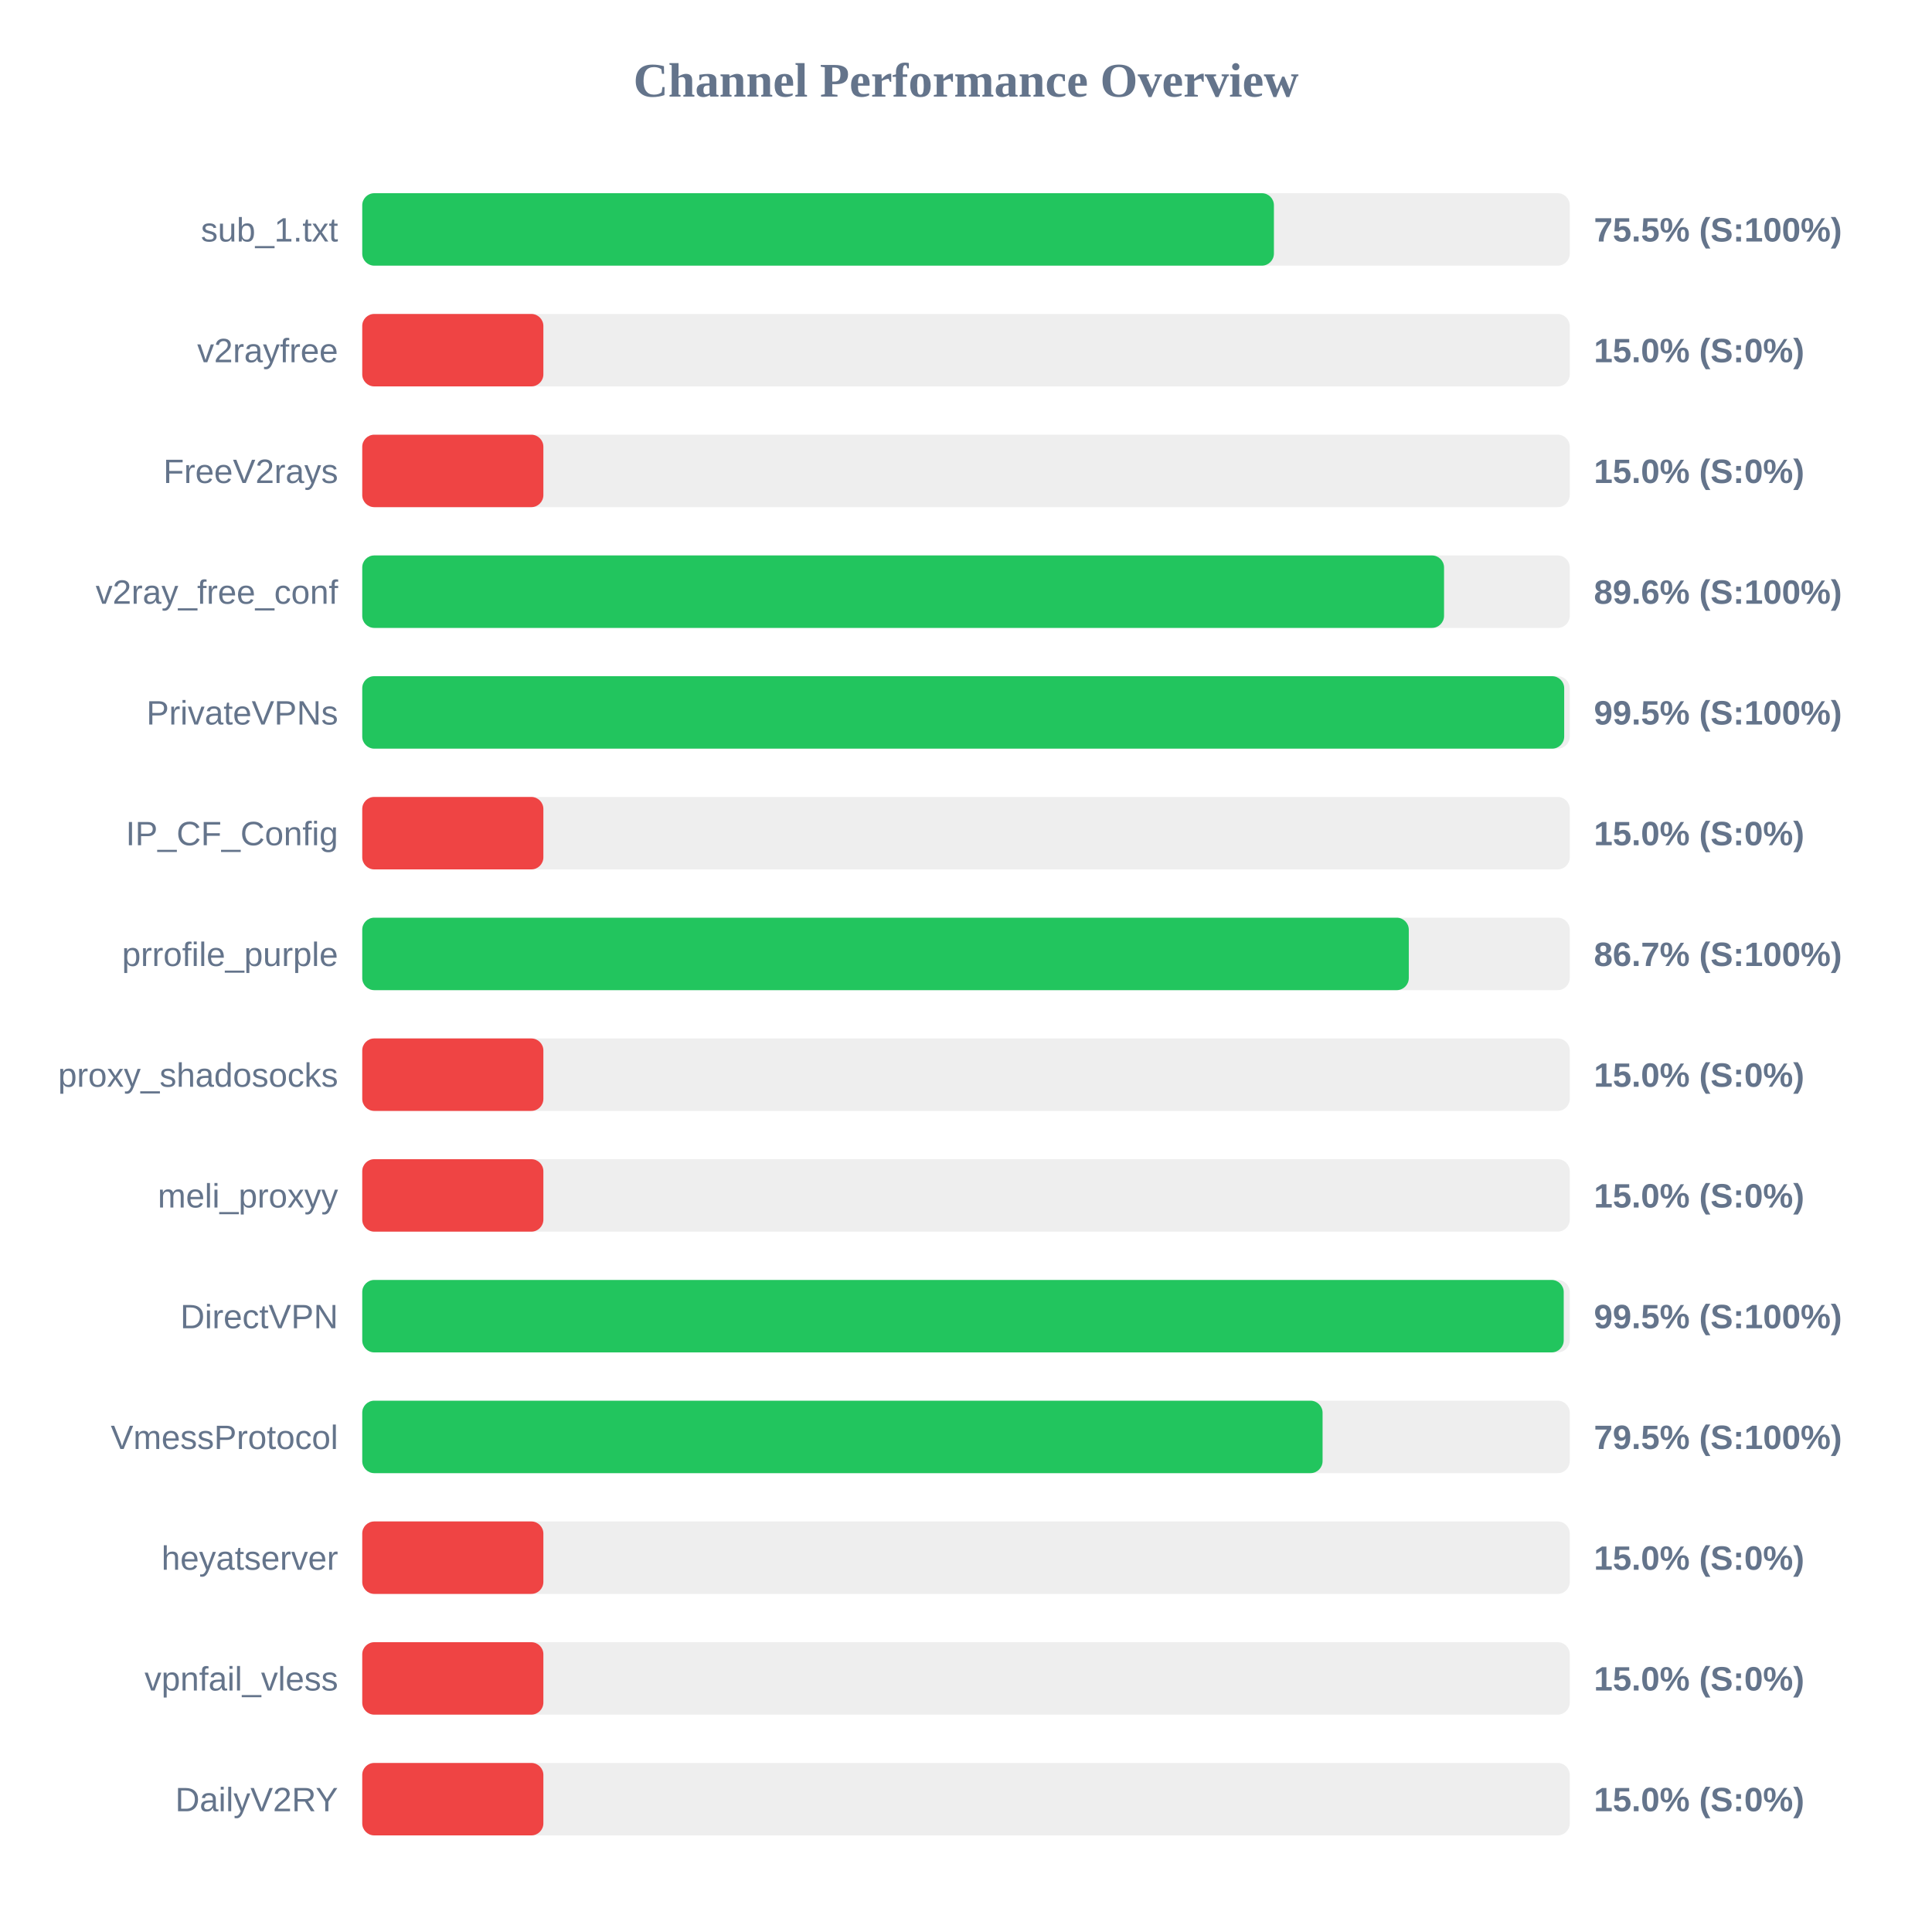
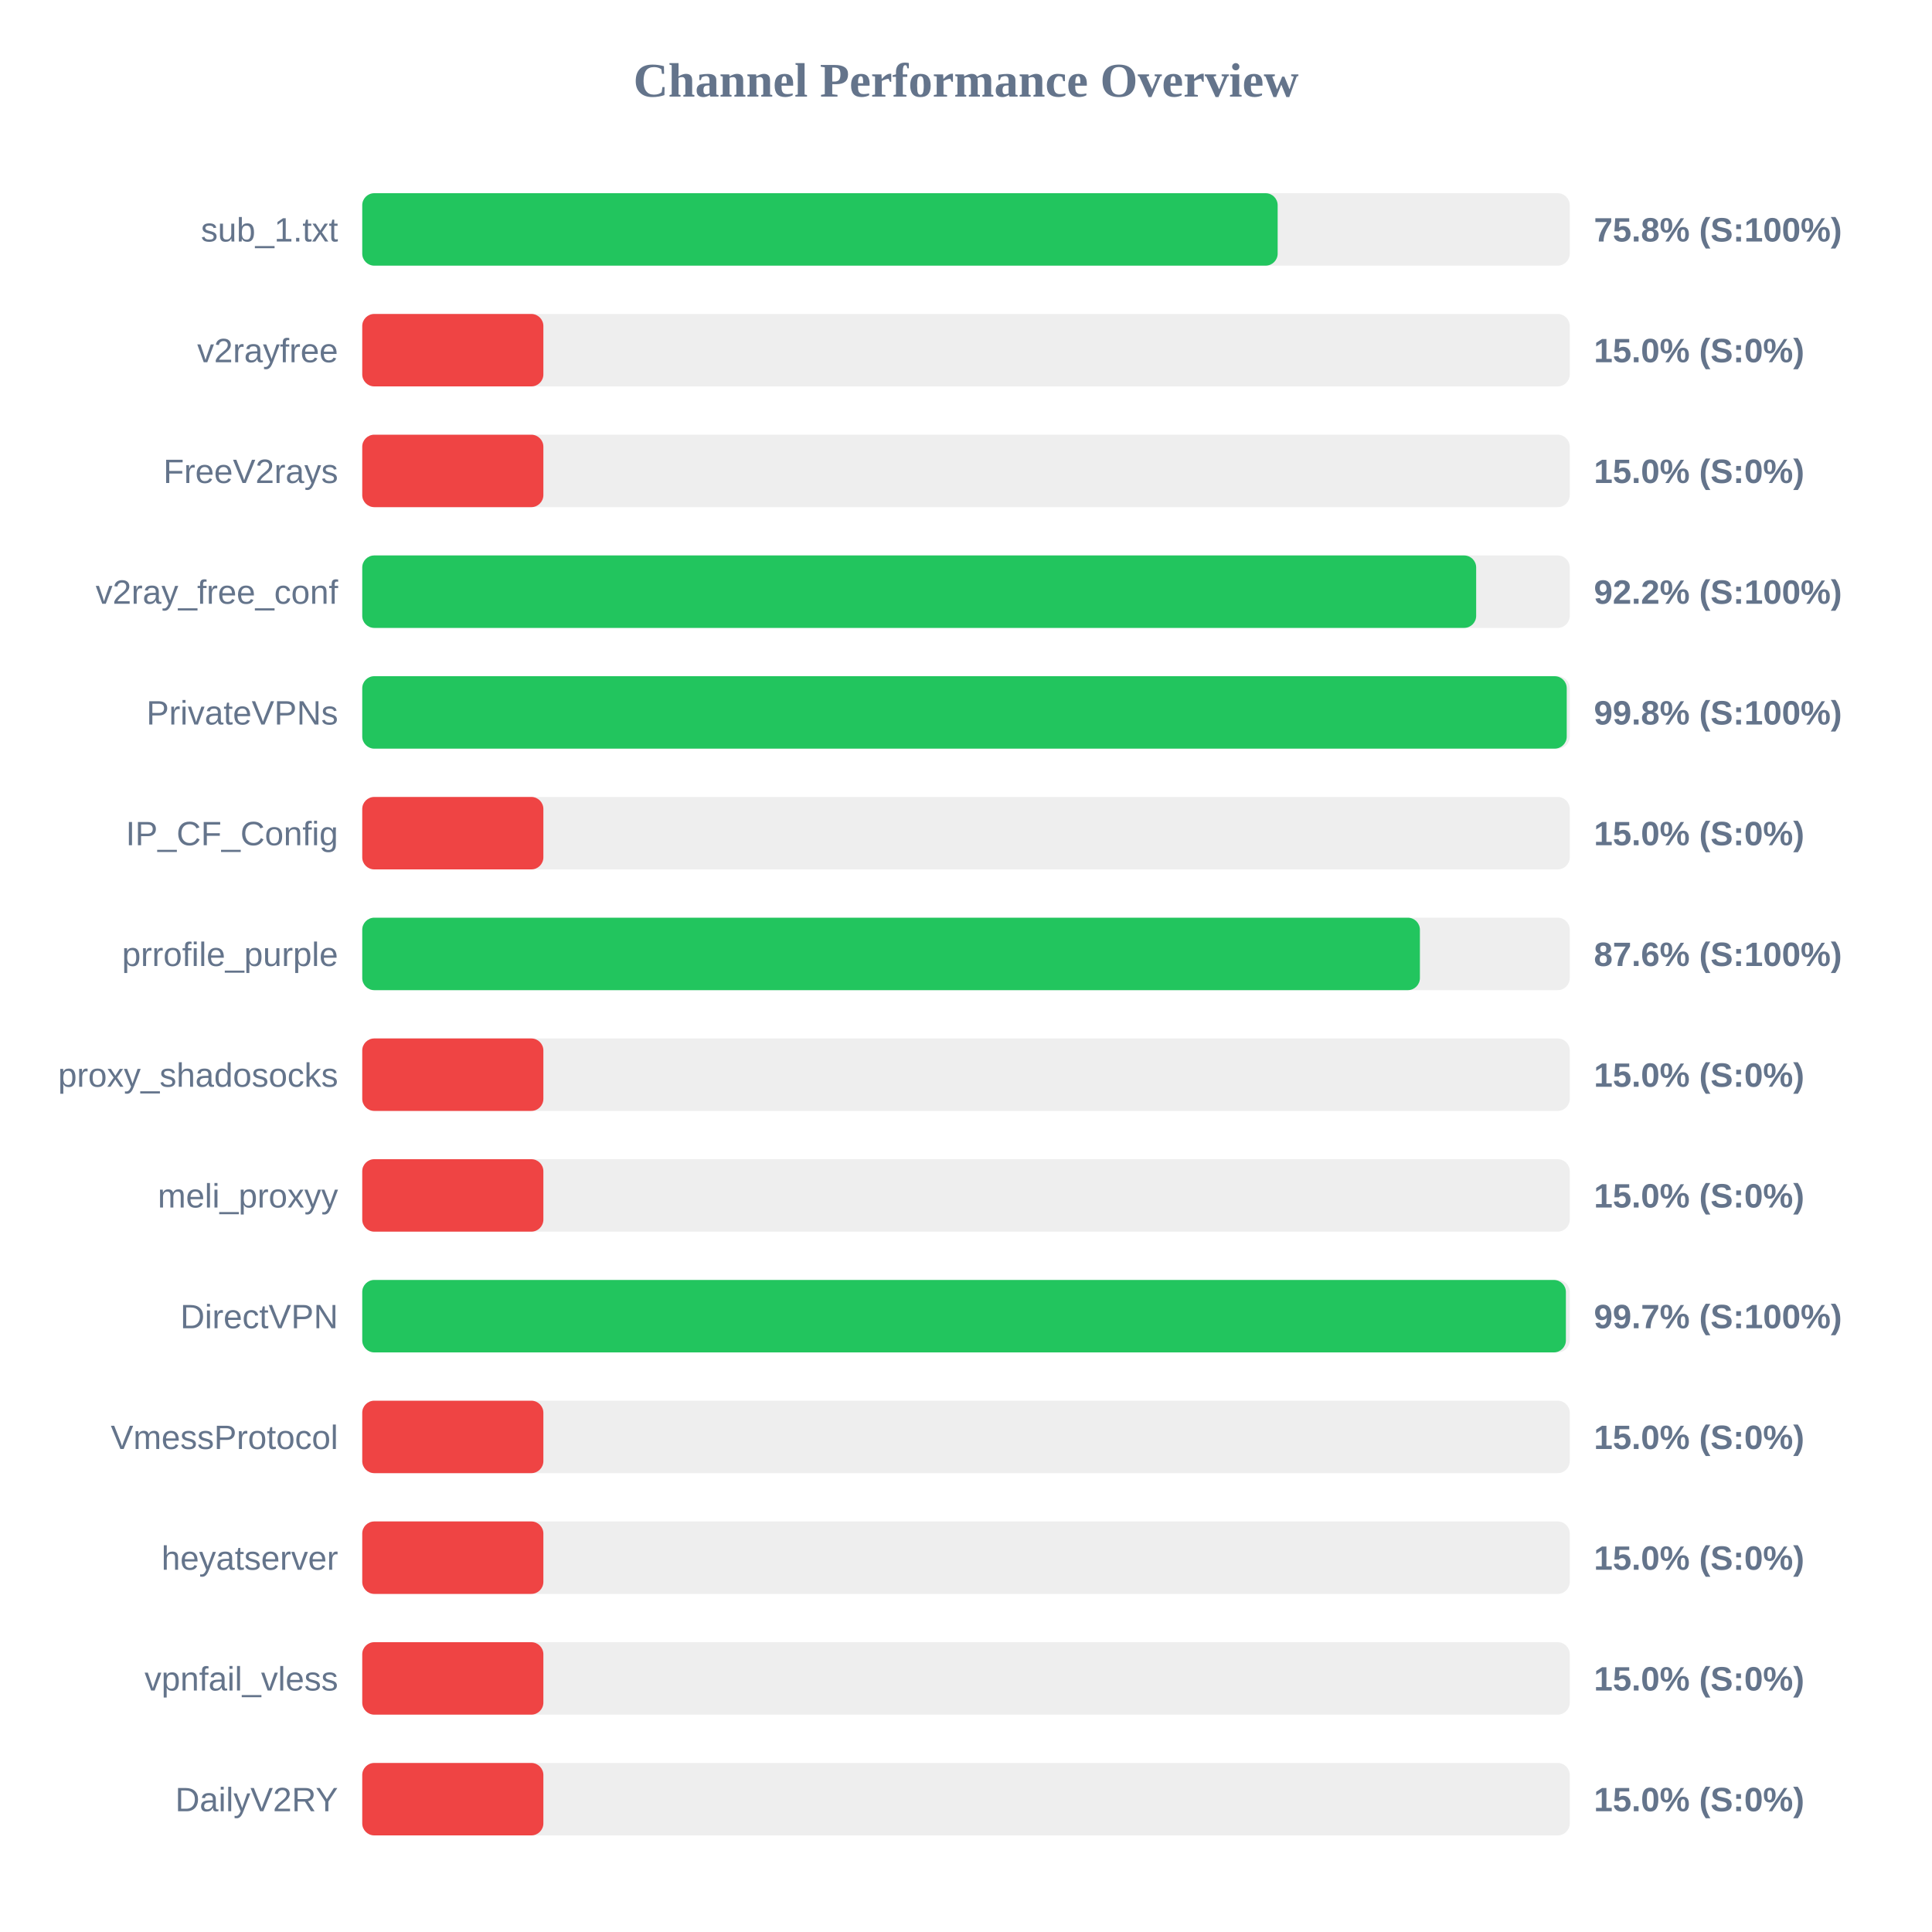
<svg xmlns="http://www.w3.org/2000/svg" width="800" height="800" version="1.1">
  <style>
        .row { font: 14px Arial; fill: #64748b; }
        .score { font: bold 14px Arial; fill: #64748b; }
    </style>
  <text x="400" y="40" text-anchor="middle" font-size="20px" font-weight="bold" fill="#64748b">Channel Performance Overview</text>
  <rect x="150" y="80" width="500" height="30" fill="#eee" rx="5" />
-   <rect x="150" y="80" width="377.5" height="30" fill="#22c55e" rx="5" />
+   <rect x="150" y="80" width="379.05" height="30" fill="#22c55e" rx="5" />
  <text x="140" y="100" text-anchor="end" class="row">sub_1.txt</text>
-   <text x="660" y="100" text-anchor="start" class="score">75.5% (S:100%)</text>
+   <text x="660" y="100" text-anchor="start" class="score">75.8% (S:100%)</text>
  <rect x="150" y="130" width="500" height="30" fill="#eee" rx="5" />
  <rect x="150" y="130" width="75.0" height="30" fill="#ef4444" rx="5" />
  <text x="140" y="150" text-anchor="end" class="row">v2rayfree</text>
  <text x="660" y="150" text-anchor="start" class="score">15.0% (S:0%)</text>
  <rect x="150" y="180" width="500" height="30" fill="#eee" rx="5" />
  <rect x="150" y="180" width="75.0" height="30" fill="#ef4444" rx="5" />
  <text x="140" y="200" text-anchor="end" class="row">FreeV2rays</text>
  <text x="660" y="200" text-anchor="start" class="score">15.0% (S:0%)</text>
  <rect x="150" y="230" width="500" height="30" fill="#eee" rx="5" />
-   <rect x="150" y="230" width="447.95" height="30" fill="#22c55e" rx="5" />
+   <rect x="150" y="230" width="461.25" height="30" fill="#22c55e" rx="5" />
  <text x="140" y="250" text-anchor="end" class="row">v2ray_free_conf</text>
-   <text x="660" y="250" text-anchor="start" class="score">89.6% (S:100%)</text>
+   <text x="660" y="250" text-anchor="start" class="score">92.2% (S:100%)</text>
  <rect x="150" y="280" width="500" height="30" fill="#eee" rx="5" />
-   <rect x="150" y="280" width="497.7" height="30" fill="#22c55e" rx="5" />
+   <rect x="150" y="280" width="498.75" height="30" fill="#22c55e" rx="5" />
  <text x="140" y="300" text-anchor="end" class="row">PrivateVPNs</text>
-   <text x="660" y="300" text-anchor="start" class="score">99.5% (S:100%)</text>
+   <text x="660" y="300" text-anchor="start" class="score">99.8% (S:100%)</text>
  <rect x="150" y="330" width="500" height="30" fill="#eee" rx="5" />
  <rect x="150" y="330" width="75.0" height="30" fill="#ef4444" rx="5" />
  <text x="140" y="350" text-anchor="end" class="row">IP_CF_Config</text>
  <text x="660" y="350" text-anchor="start" class="score">15.0% (S:0%)</text>
  <rect x="150" y="380" width="500" height="30" fill="#eee" rx="5" />
-   <rect x="150" y="380" width="433.35" height="30" fill="#22c55e" rx="5" />
+   <rect x="150" y="380" width="437.95" height="30" fill="#22c55e" rx="5" />
  <text x="140" y="400" text-anchor="end" class="row">prrofile_purple</text>
-   <text x="660" y="400" text-anchor="start" class="score">86.7% (S:100%)</text>
+   <text x="660" y="400" text-anchor="start" class="score">87.6% (S:100%)</text>
  <rect x="150" y="430" width="500" height="30" fill="#eee" rx="5" />
  <rect x="150" y="430" width="75.0" height="30" fill="#ef4444" rx="5" />
  <text x="140" y="450" text-anchor="end" class="row">proxy_shadosocks</text>
  <text x="660" y="450" text-anchor="start" class="score">15.0% (S:0%)</text>
  <rect x="150" y="480" width="500" height="30" fill="#eee" rx="5" />
  <rect x="150" y="480" width="75.0" height="30" fill="#ef4444" rx="5" />
  <text x="140" y="500" text-anchor="end" class="row">meli_proxyy</text>
  <text x="660" y="500" text-anchor="start" class="score">15.0% (S:0%)</text>
  <rect x="150" y="530" width="500" height="30" fill="#eee" rx="5" />
-   <rect x="150" y="530" width="497.5" height="30" fill="#22c55e" rx="5" />
+   <rect x="150" y="530" width="498.4" height="30" fill="#22c55e" rx="5" />
  <text x="140" y="550" text-anchor="end" class="row">DirectVPN</text>
-   <text x="660" y="550" text-anchor="start" class="score">99.5% (S:100%)</text>
+   <text x="660" y="550" text-anchor="start" class="score">99.7% (S:100%)</text>
  <rect x="150" y="580" width="500" height="30" fill="#eee" rx="5" />
-   <rect x="150" y="580" width="397.65" height="30" fill="#22c55e" rx="5" />
+   <rect x="150" y="580" width="75.0" height="30" fill="#ef4444" rx="5" />
  <text x="140" y="600" text-anchor="end" class="row">VmessProtocol</text>
-   <text x="660" y="600" text-anchor="start" class="score">79.5% (S:100%)</text>
+   <text x="660" y="600" text-anchor="start" class="score">15.0% (S:0%)</text>
  <rect x="150" y="630" width="500" height="30" fill="#eee" rx="5" />
  <rect x="150" y="630" width="75.0" height="30" fill="#ef4444" rx="5" />
  <text x="140" y="650" text-anchor="end" class="row">heyatserver</text>
  <text x="660" y="650" text-anchor="start" class="score">15.0% (S:0%)</text>
  <rect x="150" y="680" width="500" height="30" fill="#eee" rx="5" />
  <rect x="150" y="680" width="75.0" height="30" fill="#ef4444" rx="5" />
  <text x="140" y="700" text-anchor="end" class="row">vpnfail_vless</text>
  <text x="660" y="700" text-anchor="start" class="score">15.0% (S:0%)</text>
  <rect x="150" y="730" width="500" height="30" fill="#eee" rx="5" />
  <rect x="150" y="730" width="75.0" height="30" fill="#ef4444" rx="5" />
  <text x="140" y="750" text-anchor="end" class="row">DailyV2RY</text>
  <text x="660" y="750" text-anchor="start" class="score">15.0% (S:0%)</text>
</svg>
